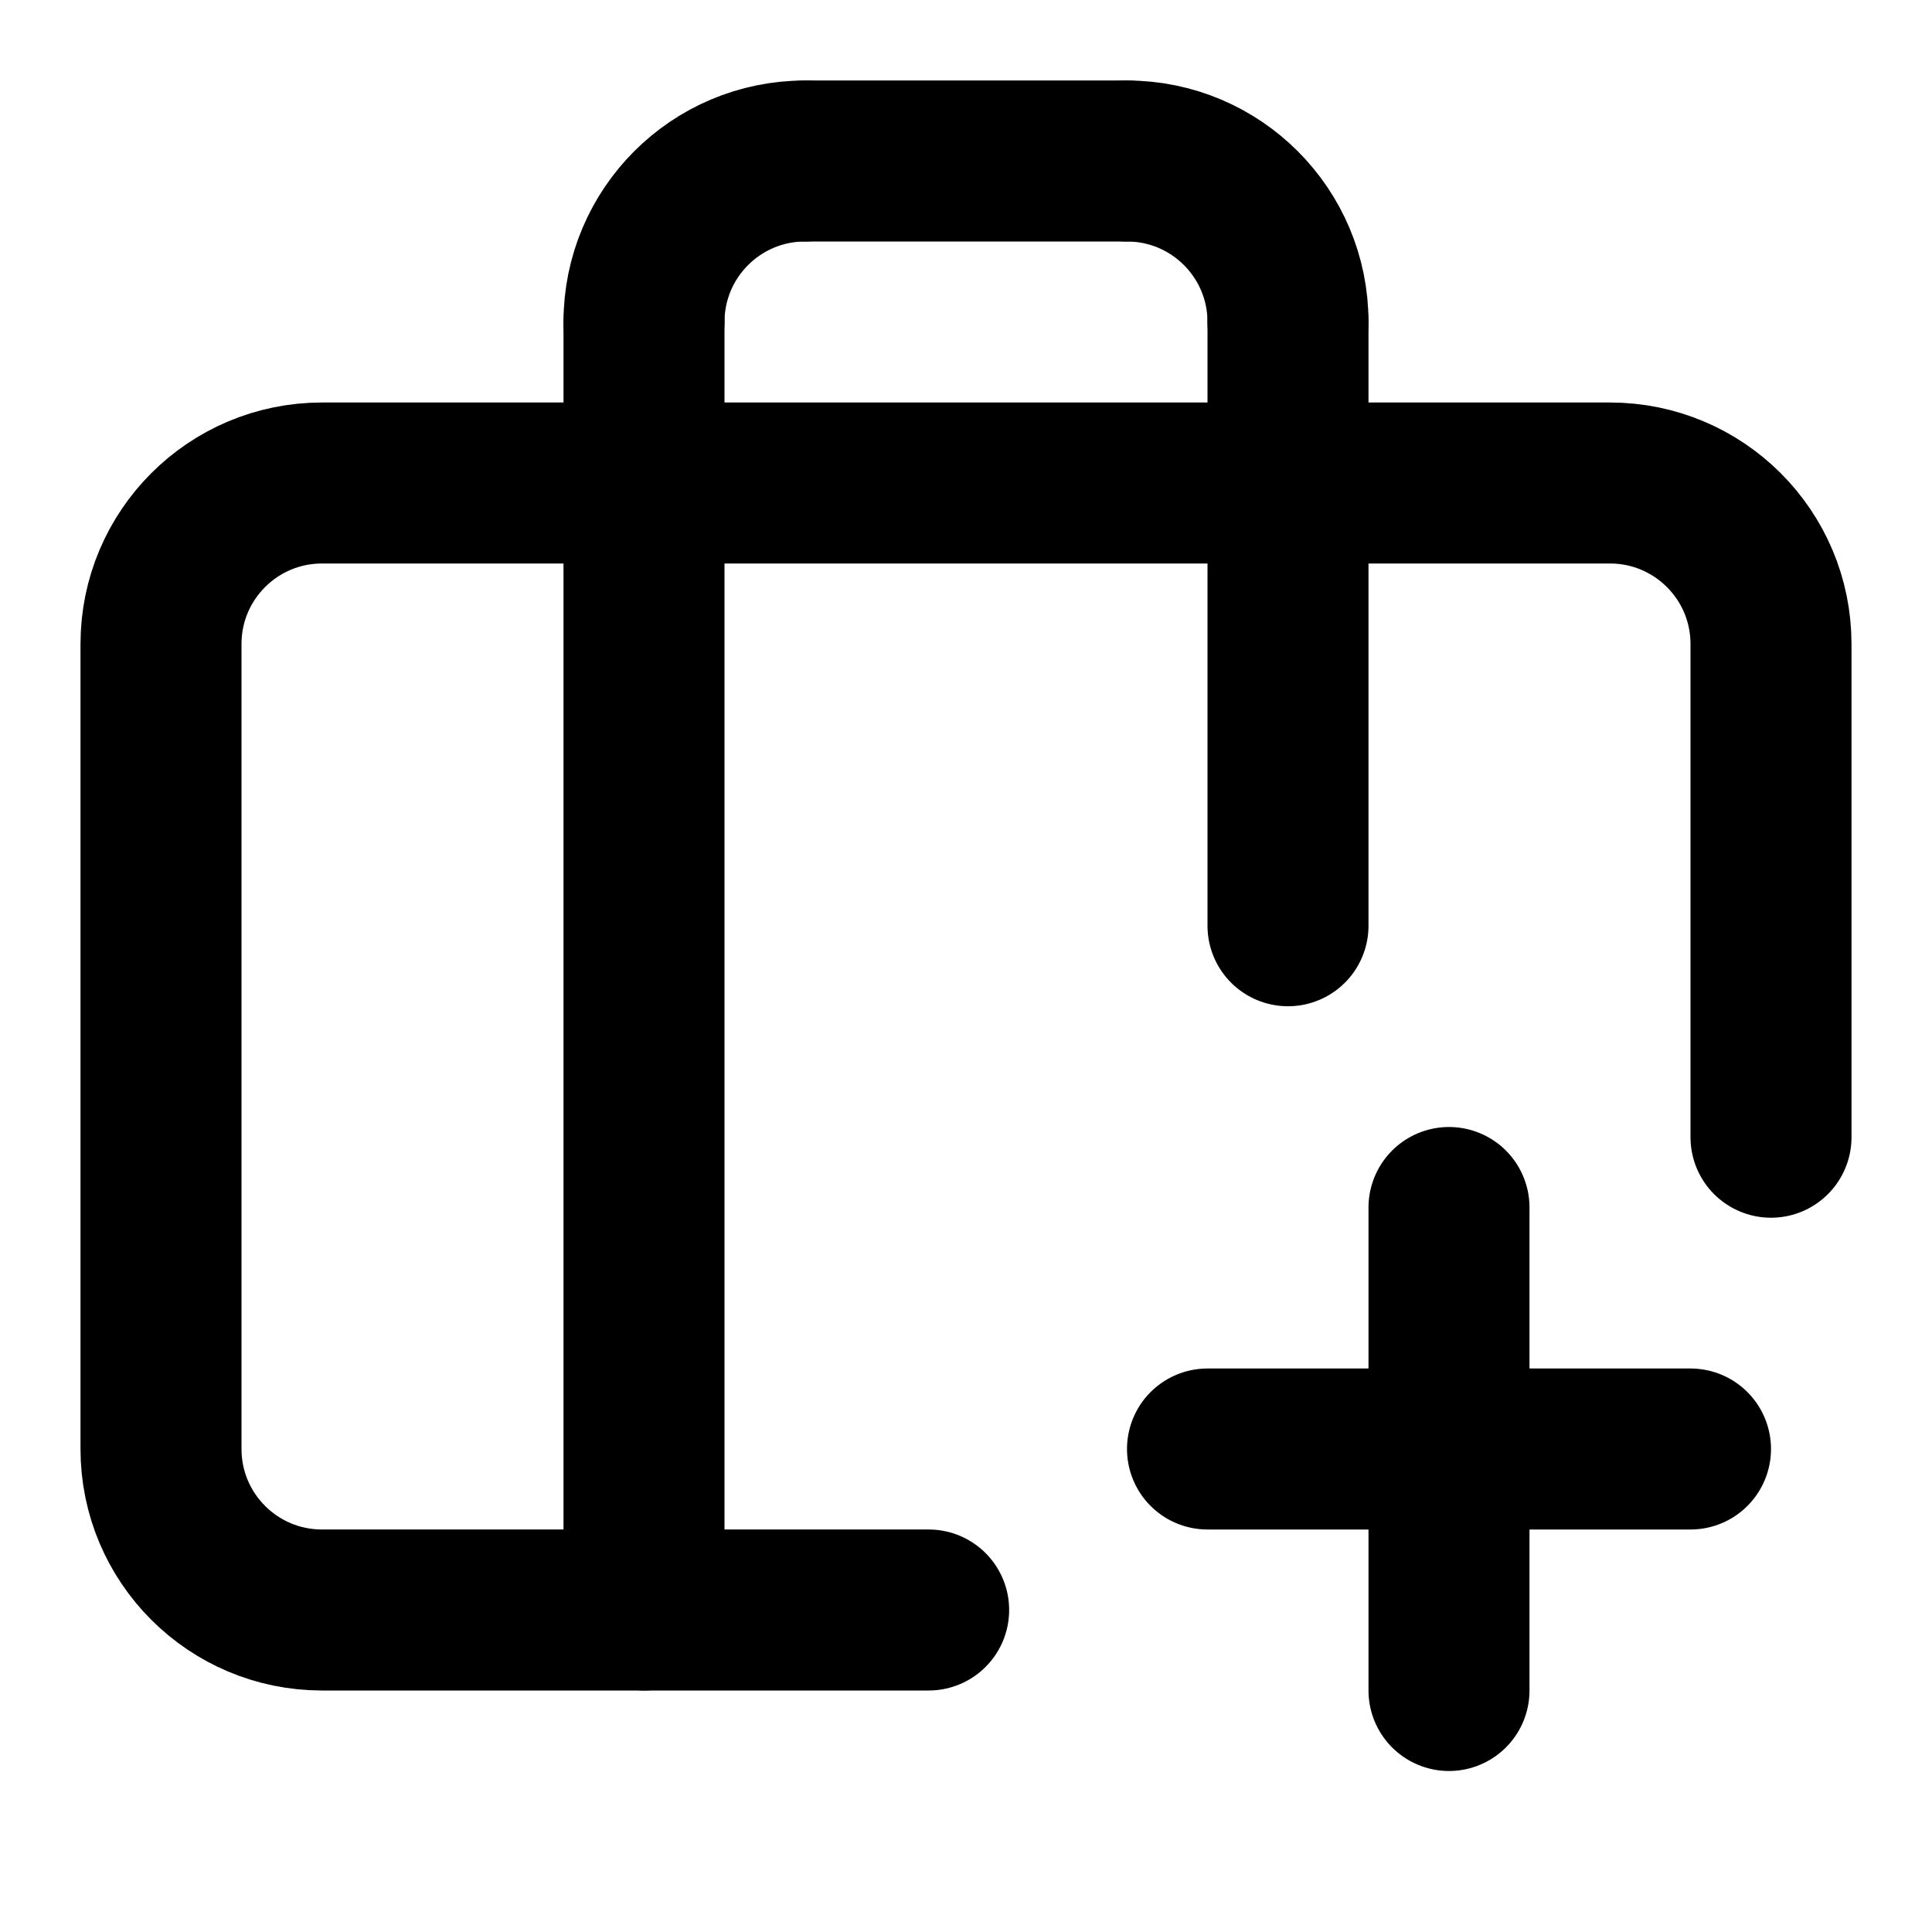
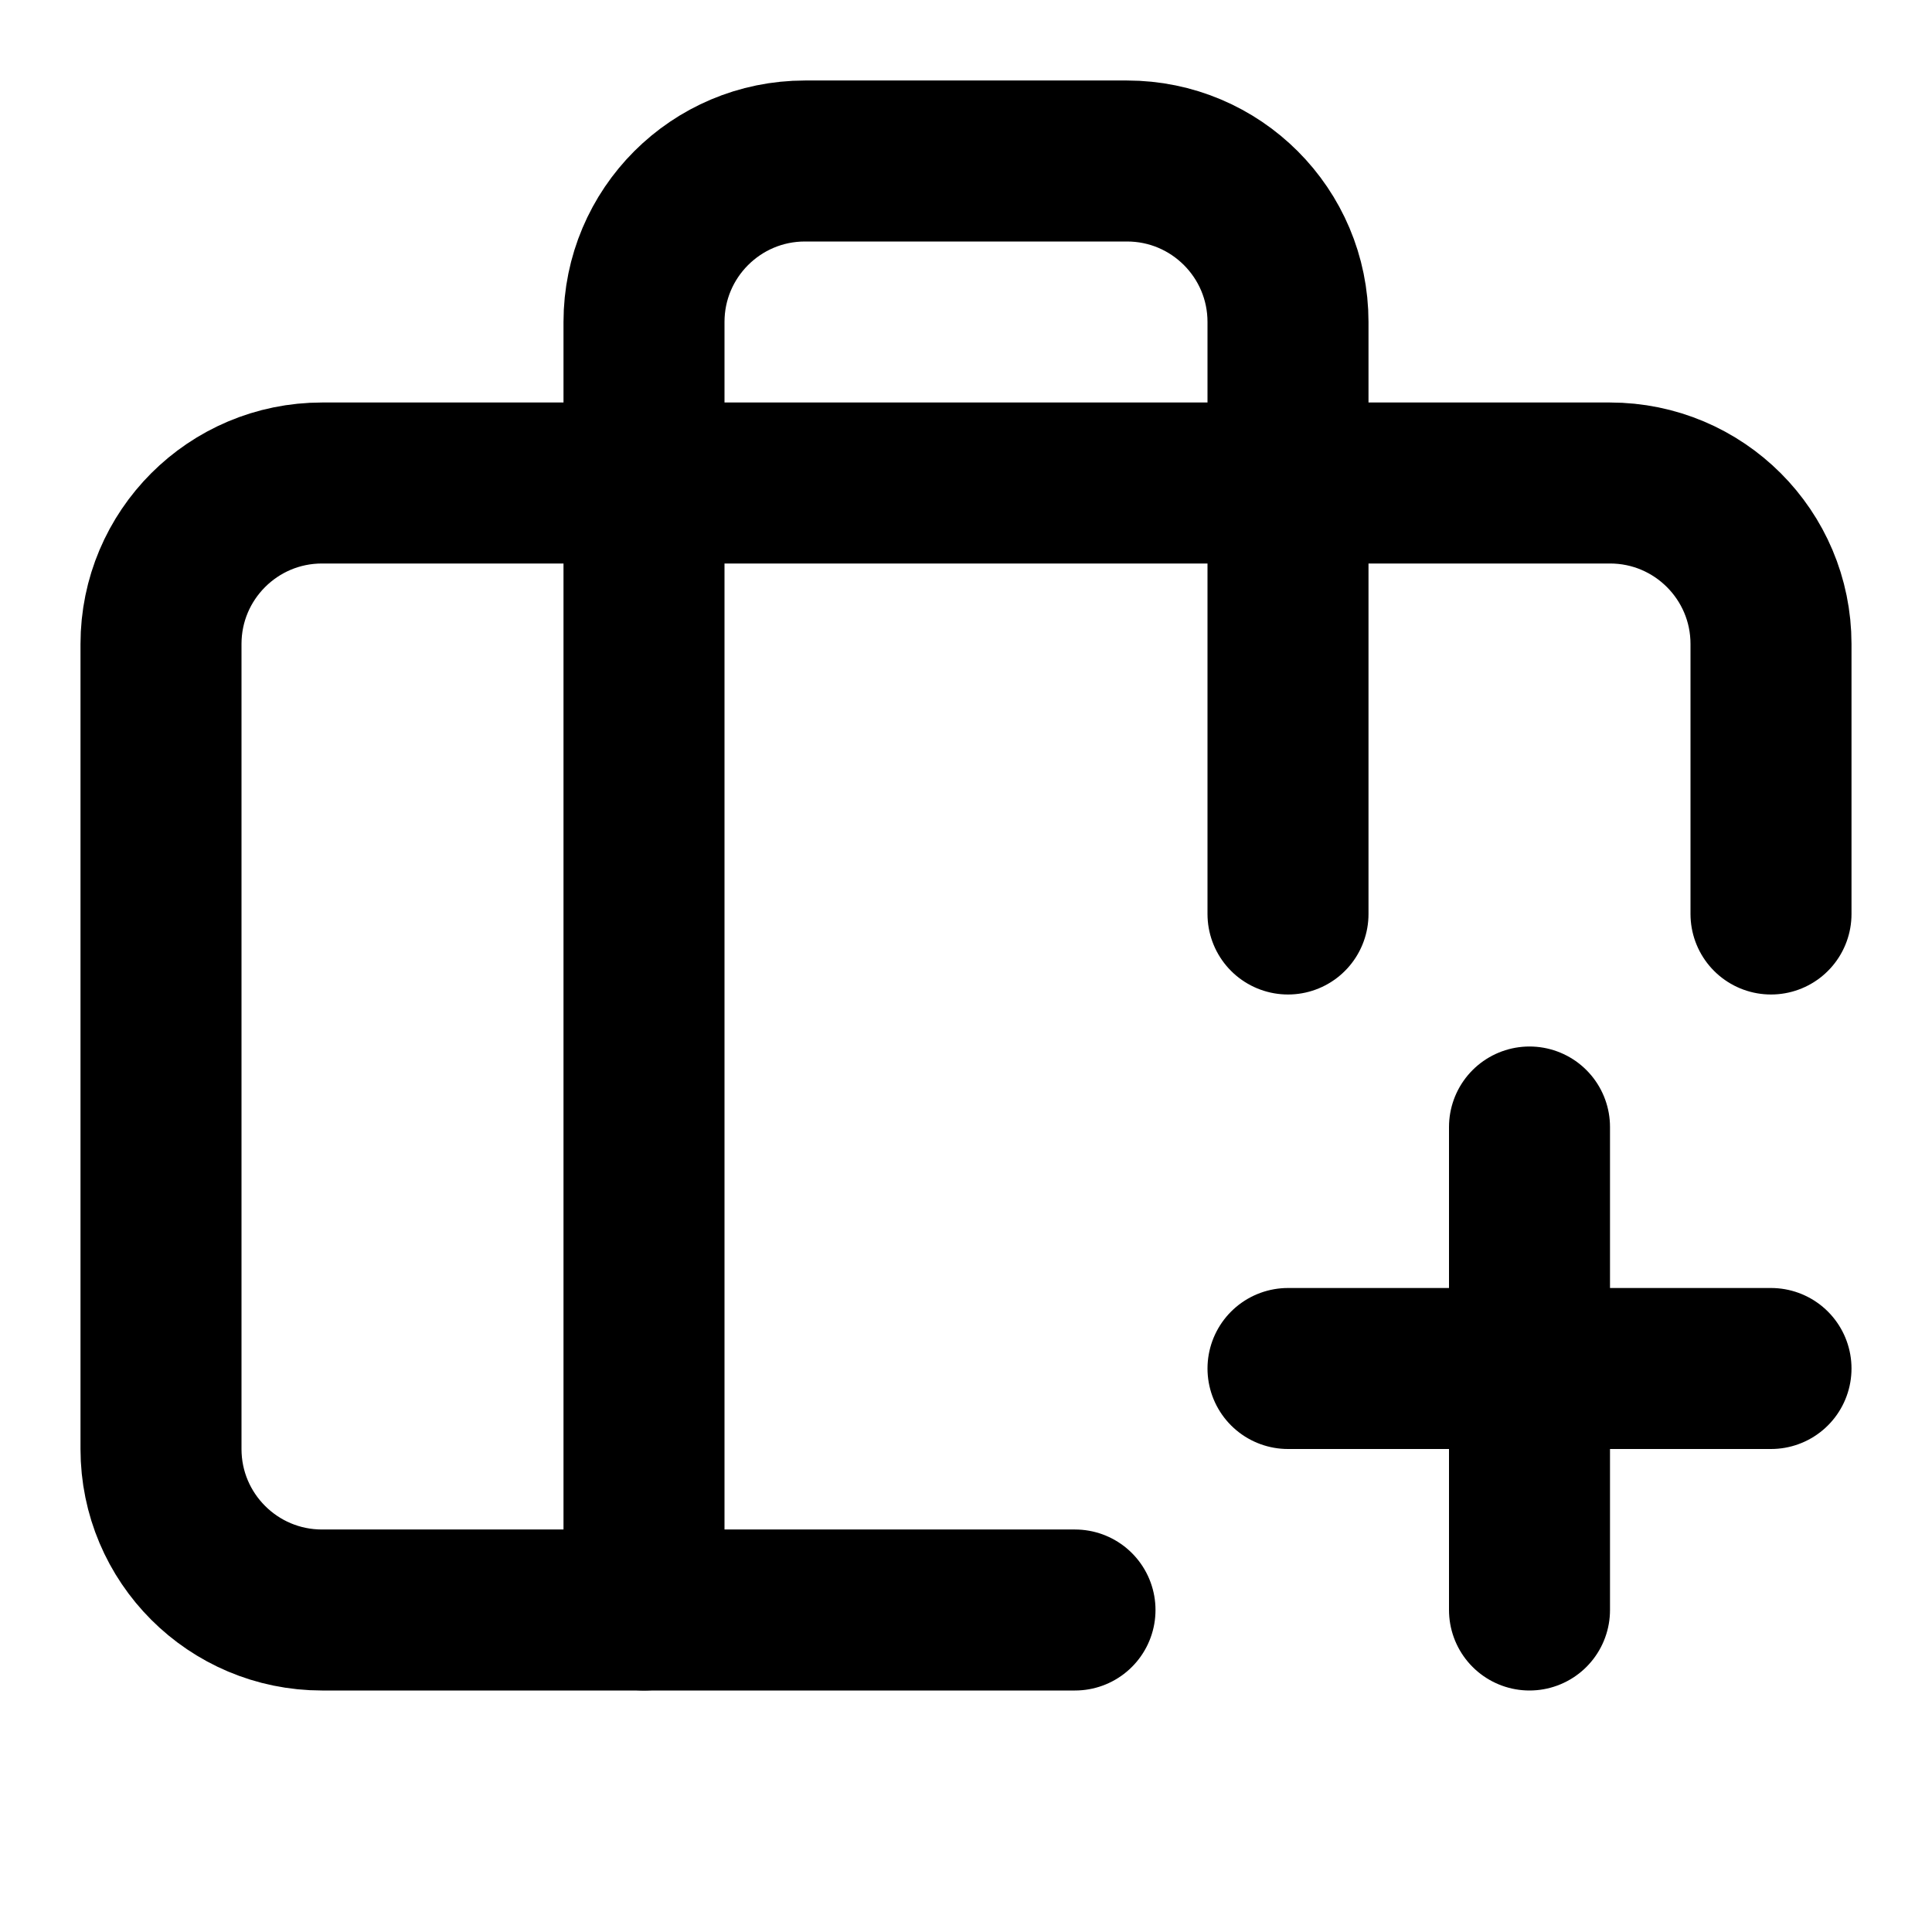
<svg xmlns="http://www.w3.org/2000/svg" width="24" height="24" viewBox="0 0 24 24" fill="none" stroke="currentColor" stroke-width="2" stroke-linecap="round" stroke-linejoin="round">
-   <path d="M10 2a2 2 0 0 0-2 2" />
-   <path d="M14 2h-4" />
-   <path d="M16 4a2 2 0 0 0-2-2" />
-   <path d="M8 4v16" />
-   <path d="M11.536 20H4a2 2 0 0 1-2-2V8a2 2 0 0 1 2-2h16a2 2 0 0 1 2 2v6.127" />
-   <path d="M15 18h6" />
-   <path d="M16 11.5V4" />
-   <path d="M18 15v6" />
+   <path d="M13.354 20H4a2 2 0 01-2-2V8a2 2 0 012-2h16a2 2 0 012 2v3.354" />
+   <path d="M16 11.354V4a2 2 0 00-2-2h-4a2 2 0 00-2 2v16" />
+   <path d="M16 17h6" />
+   <path d="M19 14v6" />
</svg>
